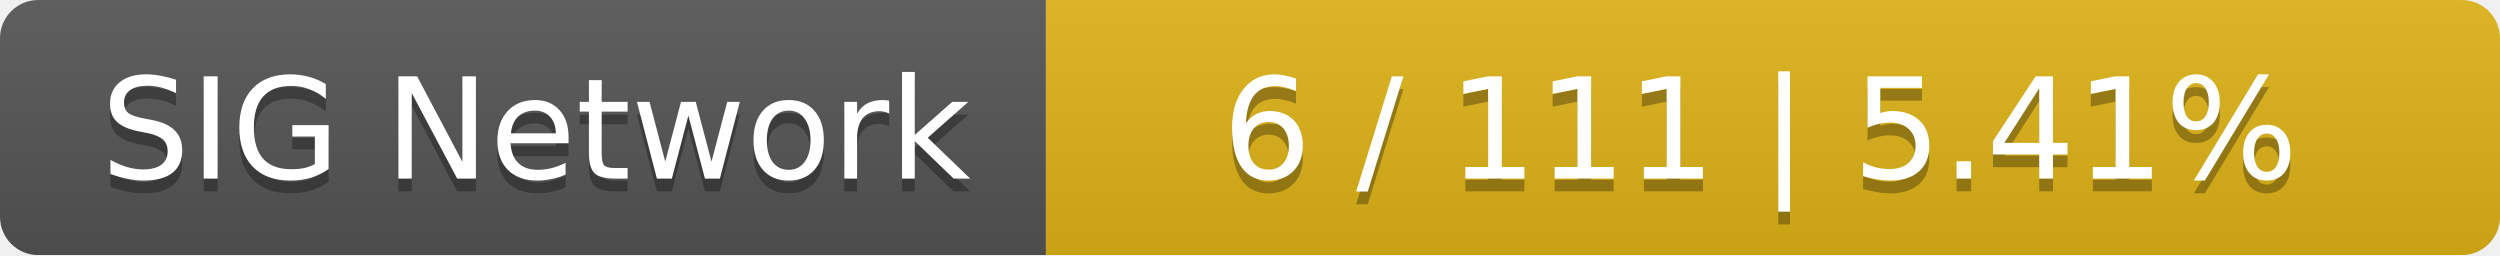
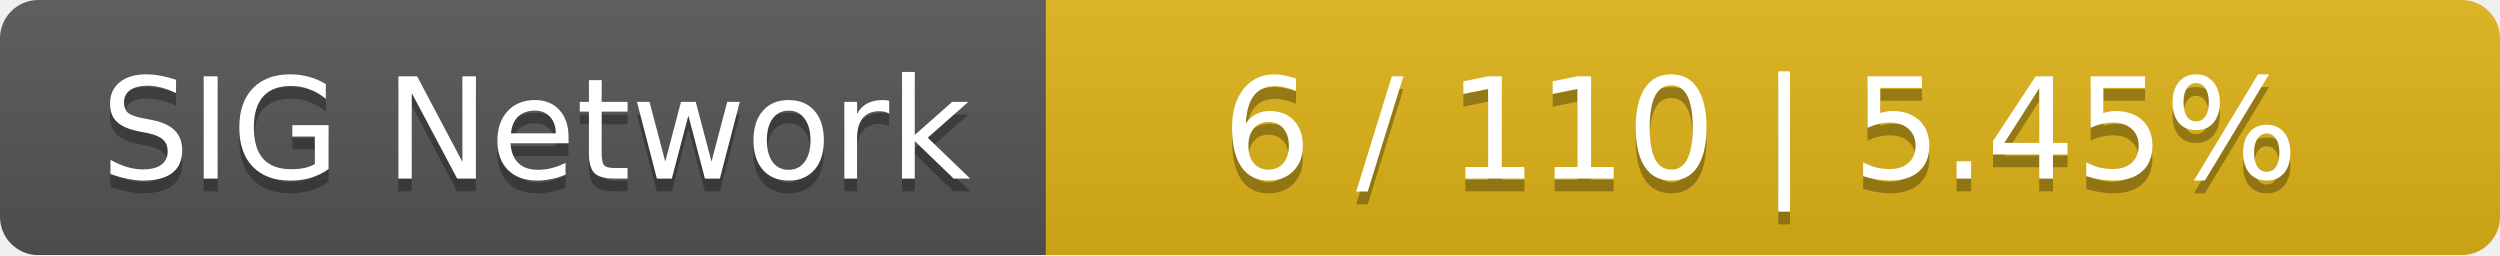
<svg xmlns="http://www.w3.org/2000/svg" width="196" height="20">
  <linearGradient id="smooth" x2="0" y2="100%">
    <stop offset="0" stop-color="#bbb" stop-opacity=".1" />
    <stop offset="1" stop-opacity=".1" />
  </linearGradient>
  <mask id="round">
    <rect width="196" height="20" rx="3" fill="#fff" />
  </mask>
  <g mask="url(#round)">
    <rect width="82" height="20" fill="#555" />
    <rect x="82" width="114" height="20" fill="#dfb317" />
    <rect width="196" height="20" fill="url(#smooth)" />
  </g>
  <g fill="#fff" text-anchor="middle" font-family="DejaVu Sans,Verdana,Geneva,sans-serif" font-size="11">
    <text x="42" y="15" fill="#010101" fill-opacity=".3">SIG Network</text>
    <text x="42" y="14">SIG Network</text>
-     <text x="138" y="15" fill="#010101" fill-opacity=".3">6 / 111    |    5.41%</text>
-     <text x="138" y="14">6 / 111    |    5.41%</text>
+     <text x="138" y="15" fill="#010101" fill-opacity=".3">6 / 110    |    5.45%</text>
+     <text x="138" y="14">6 / 110    |    5.45%</text>
  </g>
</svg>
